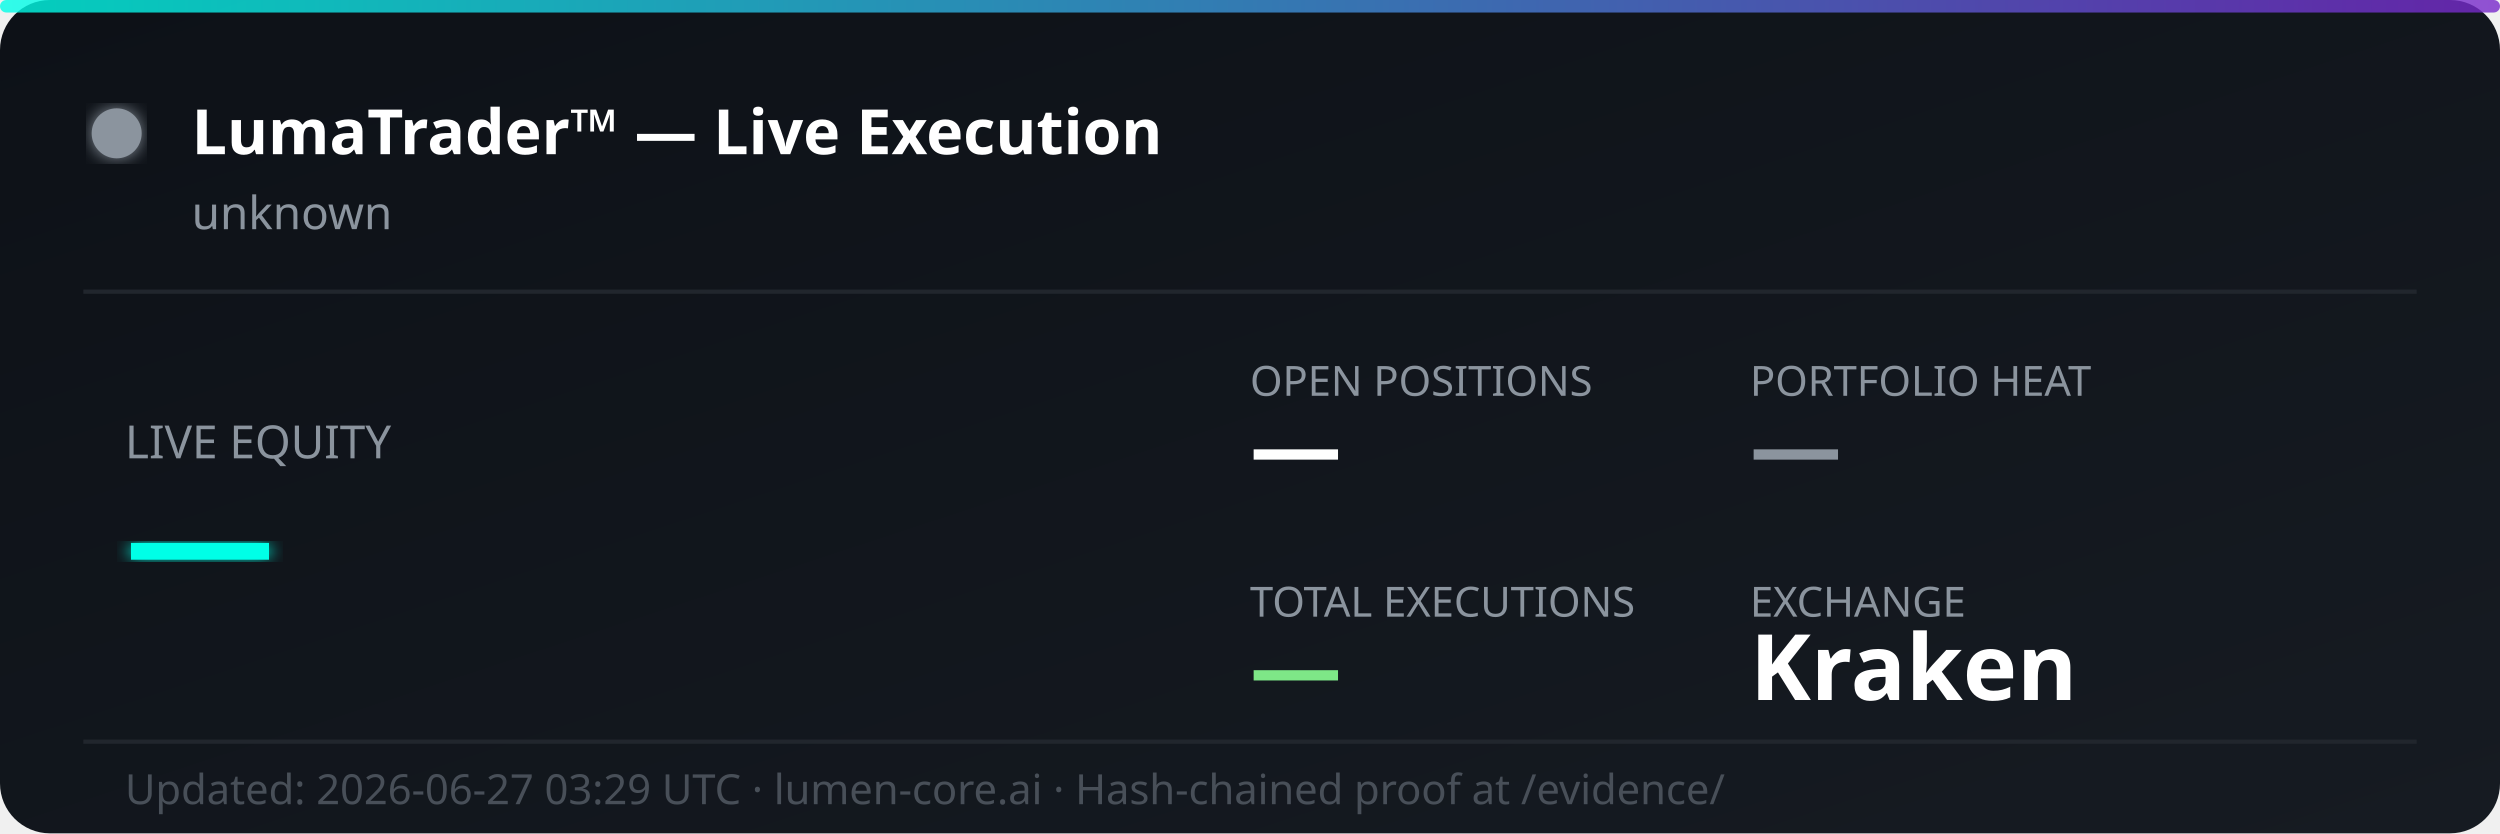
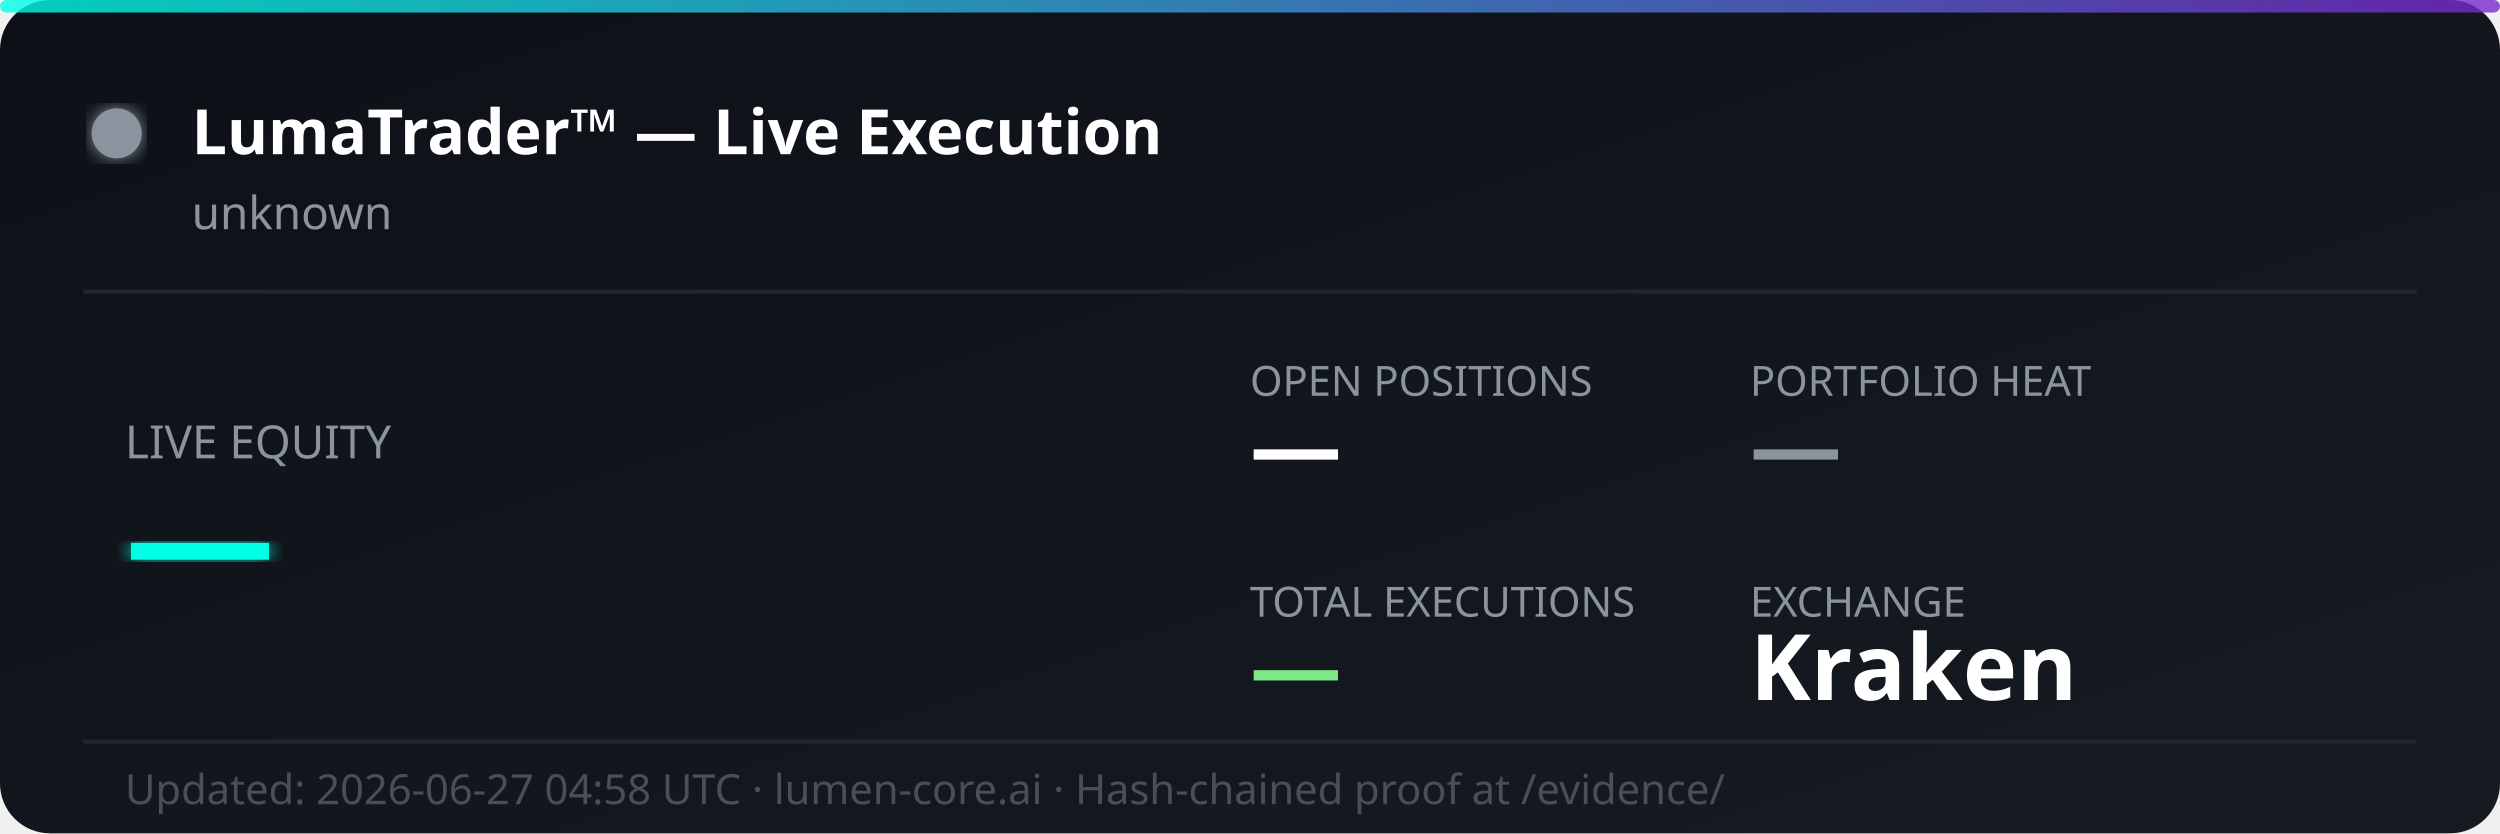
<svg xmlns="http://www.w3.org/2000/svg" width="600" height="200" viewBox="0 0 600 200" fill="none">
  <defs>
    <linearGradient id="bg" x1="0%" y1="0%" x2="100%" y2="100%">
      <stop offset="0%" style="stop-color:#0d1117;stop-opacity:1" />
      <stop offset="100%" style="stop-color:#161b22;stop-opacity:1" />
    </linearGradient>
    <linearGradient id="accent" x1="0%" y1="0%" x2="100%" y2="0%">
      <stop offset="0%" style="stop-color:#00ffe7;stop-opacity:0.8" />
      <stop offset="100%" style="stop-color:#7928ca;stop-opacity:0.8" />
    </linearGradient>
    <filter id="glow">
      <feGaussianBlur stdDeviation="2" result="coloredBlur" />
      <feMerge>
        <feMergeNode in="coloredBlur" />
        <feMergeNode in="SourceGraphic" />
      </feMerge>
    </filter>
  </defs>
  <rect width="600" height="200" rx="12" fill="url(#bg)" />
  <rect width="600" height="3" rx="1.5" fill="url(#accent)" />
  <circle cx="28" cy="32" r="6" fill="#8b949e" filter="url(#glow)">
    <animate attributeName="opacity" values="1;0.3;1" dur="2s" repeatCount="indefinite" />
  </circle>
  <text x="46" y="37" font-family="'Segoe UI', system-ui, sans-serif" font-size="15" font-weight="700" fill="#ffffff">LumaTrader™ — Live Execution</text>
  <text x="46" y="55" font-family="'Segoe UI', system-ui, sans-serif" font-size="11" fill="#8b949e">unknown</text>
  <line x1="20" y1="70" x2="580" y2="70" stroke="#21262d" stroke-width="1" />
  <text x="30" y="110" font-family="'Segoe UI', system-ui, sans-serif" font-size="11" fill="#8b949e">LIVE EQUITY</text>
  <text x="30" y="142" font-family="'Segoe UI', system-ui, sans-serif" font-size="36" font-weight="800" fill="#00ffe7" filter="url(#glow)">—</text>
  <text x="300" y="95" font-family="'Segoe UI', system-ui, sans-serif" font-size="10" fill="#8b949e">OPEN POSITIONS</text>
  <text x="300" y="115" font-family="'Segoe UI', system-ui, sans-serif" font-size="22" font-weight="700" fill="#ffffff">—</text>
  <text x="420" y="95" font-family="'Segoe UI', system-ui, sans-serif" font-size="10" fill="#8b949e">PORTFOLIO HEAT</text>
  <text x="420" y="115" font-family="'Segoe UI', system-ui, sans-serif" font-size="22" font-weight="700" fill="#8b949e">—</text>
  <text x="300" y="148" font-family="'Segoe UI', system-ui, sans-serif" font-size="10" fill="#8b949e">TOTAL EXECUTIONS</text>
  <text x="300" y="168" font-family="'Segoe UI', system-ui, sans-serif" font-size="22" font-weight="700" fill="#7ee787">—</text>
  <text x="420" y="148" font-family="'Segoe UI', system-ui, sans-serif" font-size="10" fill="#8b949e">EXCHANGE</text>
  <text x="420" y="168" font-family="'Segoe UI', system-ui, sans-serif" font-size="22" font-weight="700" fill="#ffffff">Kraken</text>
  <line x1="20" y1="178" x2="580" y2="178" stroke="#21262d" stroke-width="1" />
-   <text x="30" y="193" font-family="'Segoe UI', system-ui, sans-serif" font-size="10" fill="#484f58">Updated: 2026-06-27 03:29 UTC · lumen-core.ai · Hash-chained proof at /evidence/</text>
+   <text x="30" y="193" font-family="'Segoe UI', system-ui, sans-serif" font-size="10" fill="#484f58">Updated: 2026-06-27 04:58 UTC · lumen-core.ai · Hash-chained proof at /evidence/</text>
</svg>
